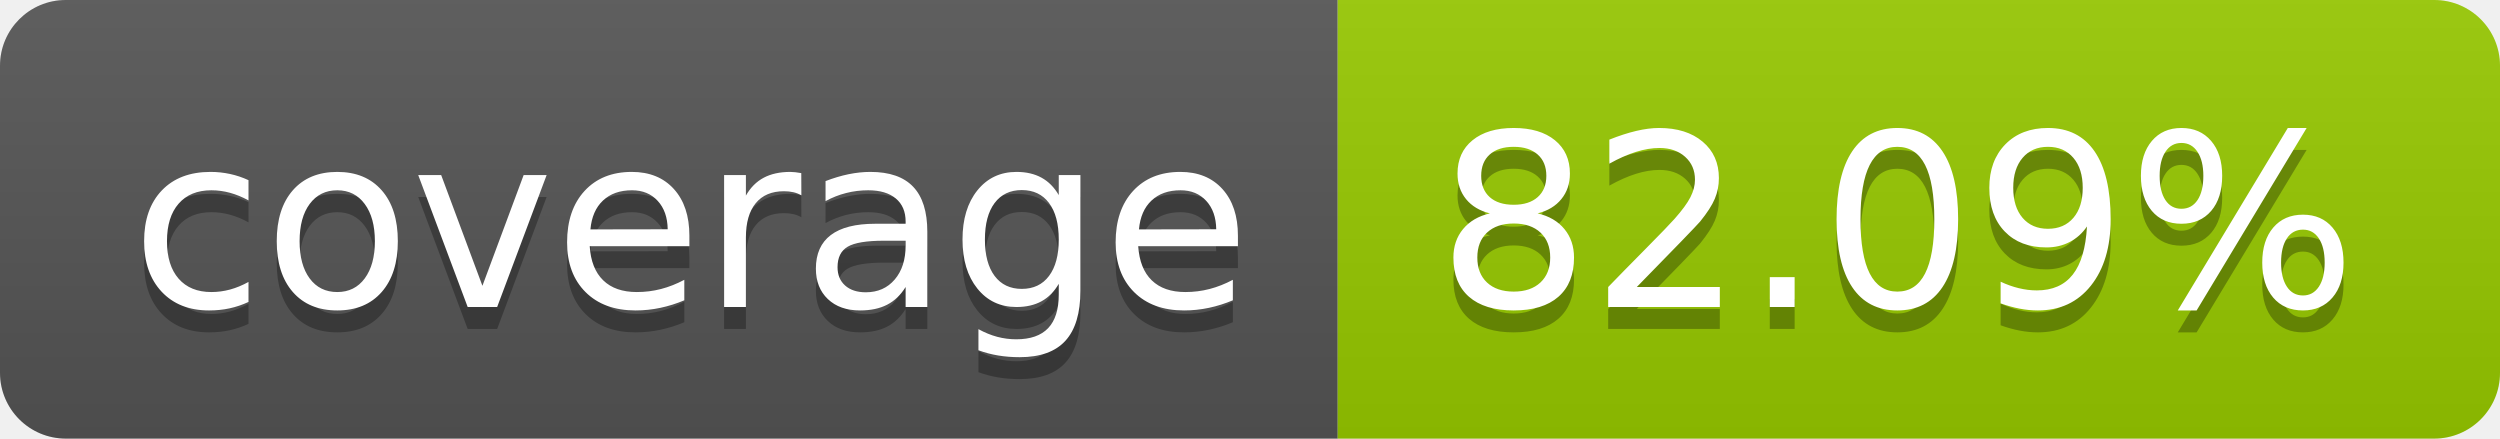
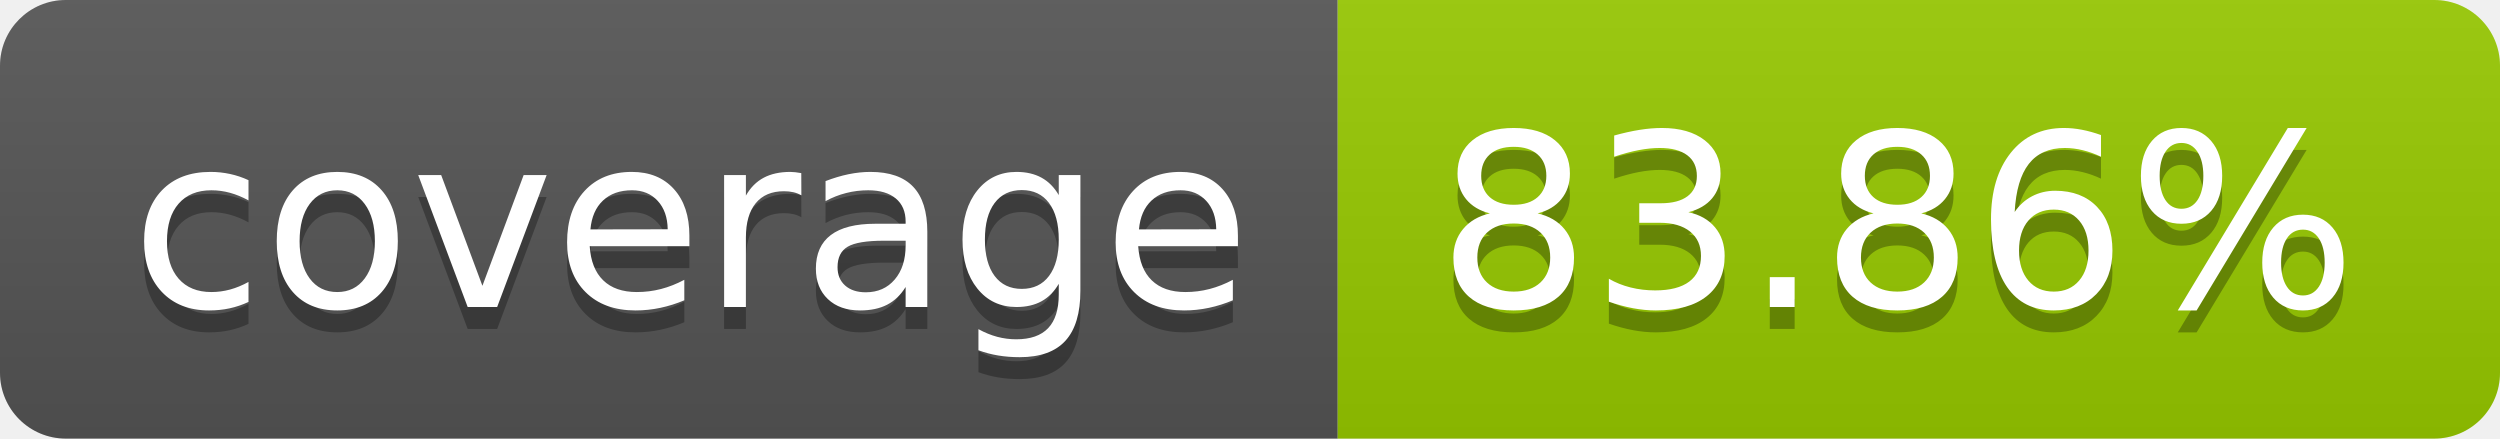
- <svg xmlns="http://www.w3.org/2000/svg" width="114" height="20" role="img" aria-label="coverage: 82.09%">
+ <svg xmlns="http://www.w3.org/2000/svg" width="114" height="20" role="img" aria-label="coverage: 83.86%">
  <linearGradient id="s" x2="0" y2="100%">
    <stop offset="0" stop-color="#bbb" stop-opacity=".1" />
    <stop offset="1" stop-opacity=".1" />
  </linearGradient>
  <clipPath id="r">
    <rect width="114" height="20" rx="3" fill="#fff" />
  </clipPath>
  <g clip-path="url(#r)">
    <rect width="61" height="20" fill="#555" />
    <rect x="61" width="53" height="20" fill="#97ca00" />
    <rect width="114" height="20" fill="url(#s)" />
  </g>
  <g fill="#fff" text-anchor="middle" font-family="Verdana,Geneva,DejaVu Sans,sans-serif" text-rendering="geometricPrecision" font-size="110">
    <text aria-hidden="true" x="315" y="150" fill="#010101" fill-opacity=".3" transform="scale(.1)" textLength="510">coverage</text>
    <text x="315" y="140" transform="scale(.1)" fill="#fff" textLength="510">coverage</text>
-     <text aria-hidden="true" x="865" y="150" fill="#010101" fill-opacity=".3" transform="scale(.1)" textLength="430">82.09%</text>
-     <text x="865" y="140" transform="scale(.1)" fill="#fff" textLength="430">82.09%</text>
+     <text aria-hidden="true" x="865" y="150" fill="#010101" fill-opacity=".3" transform="scale(.1)" textLength="430">83.86%</text>
+     <text x="865" y="140" transform="scale(.1)" fill="#fff" textLength="430">83.86%</text>
  </g>
</svg>
